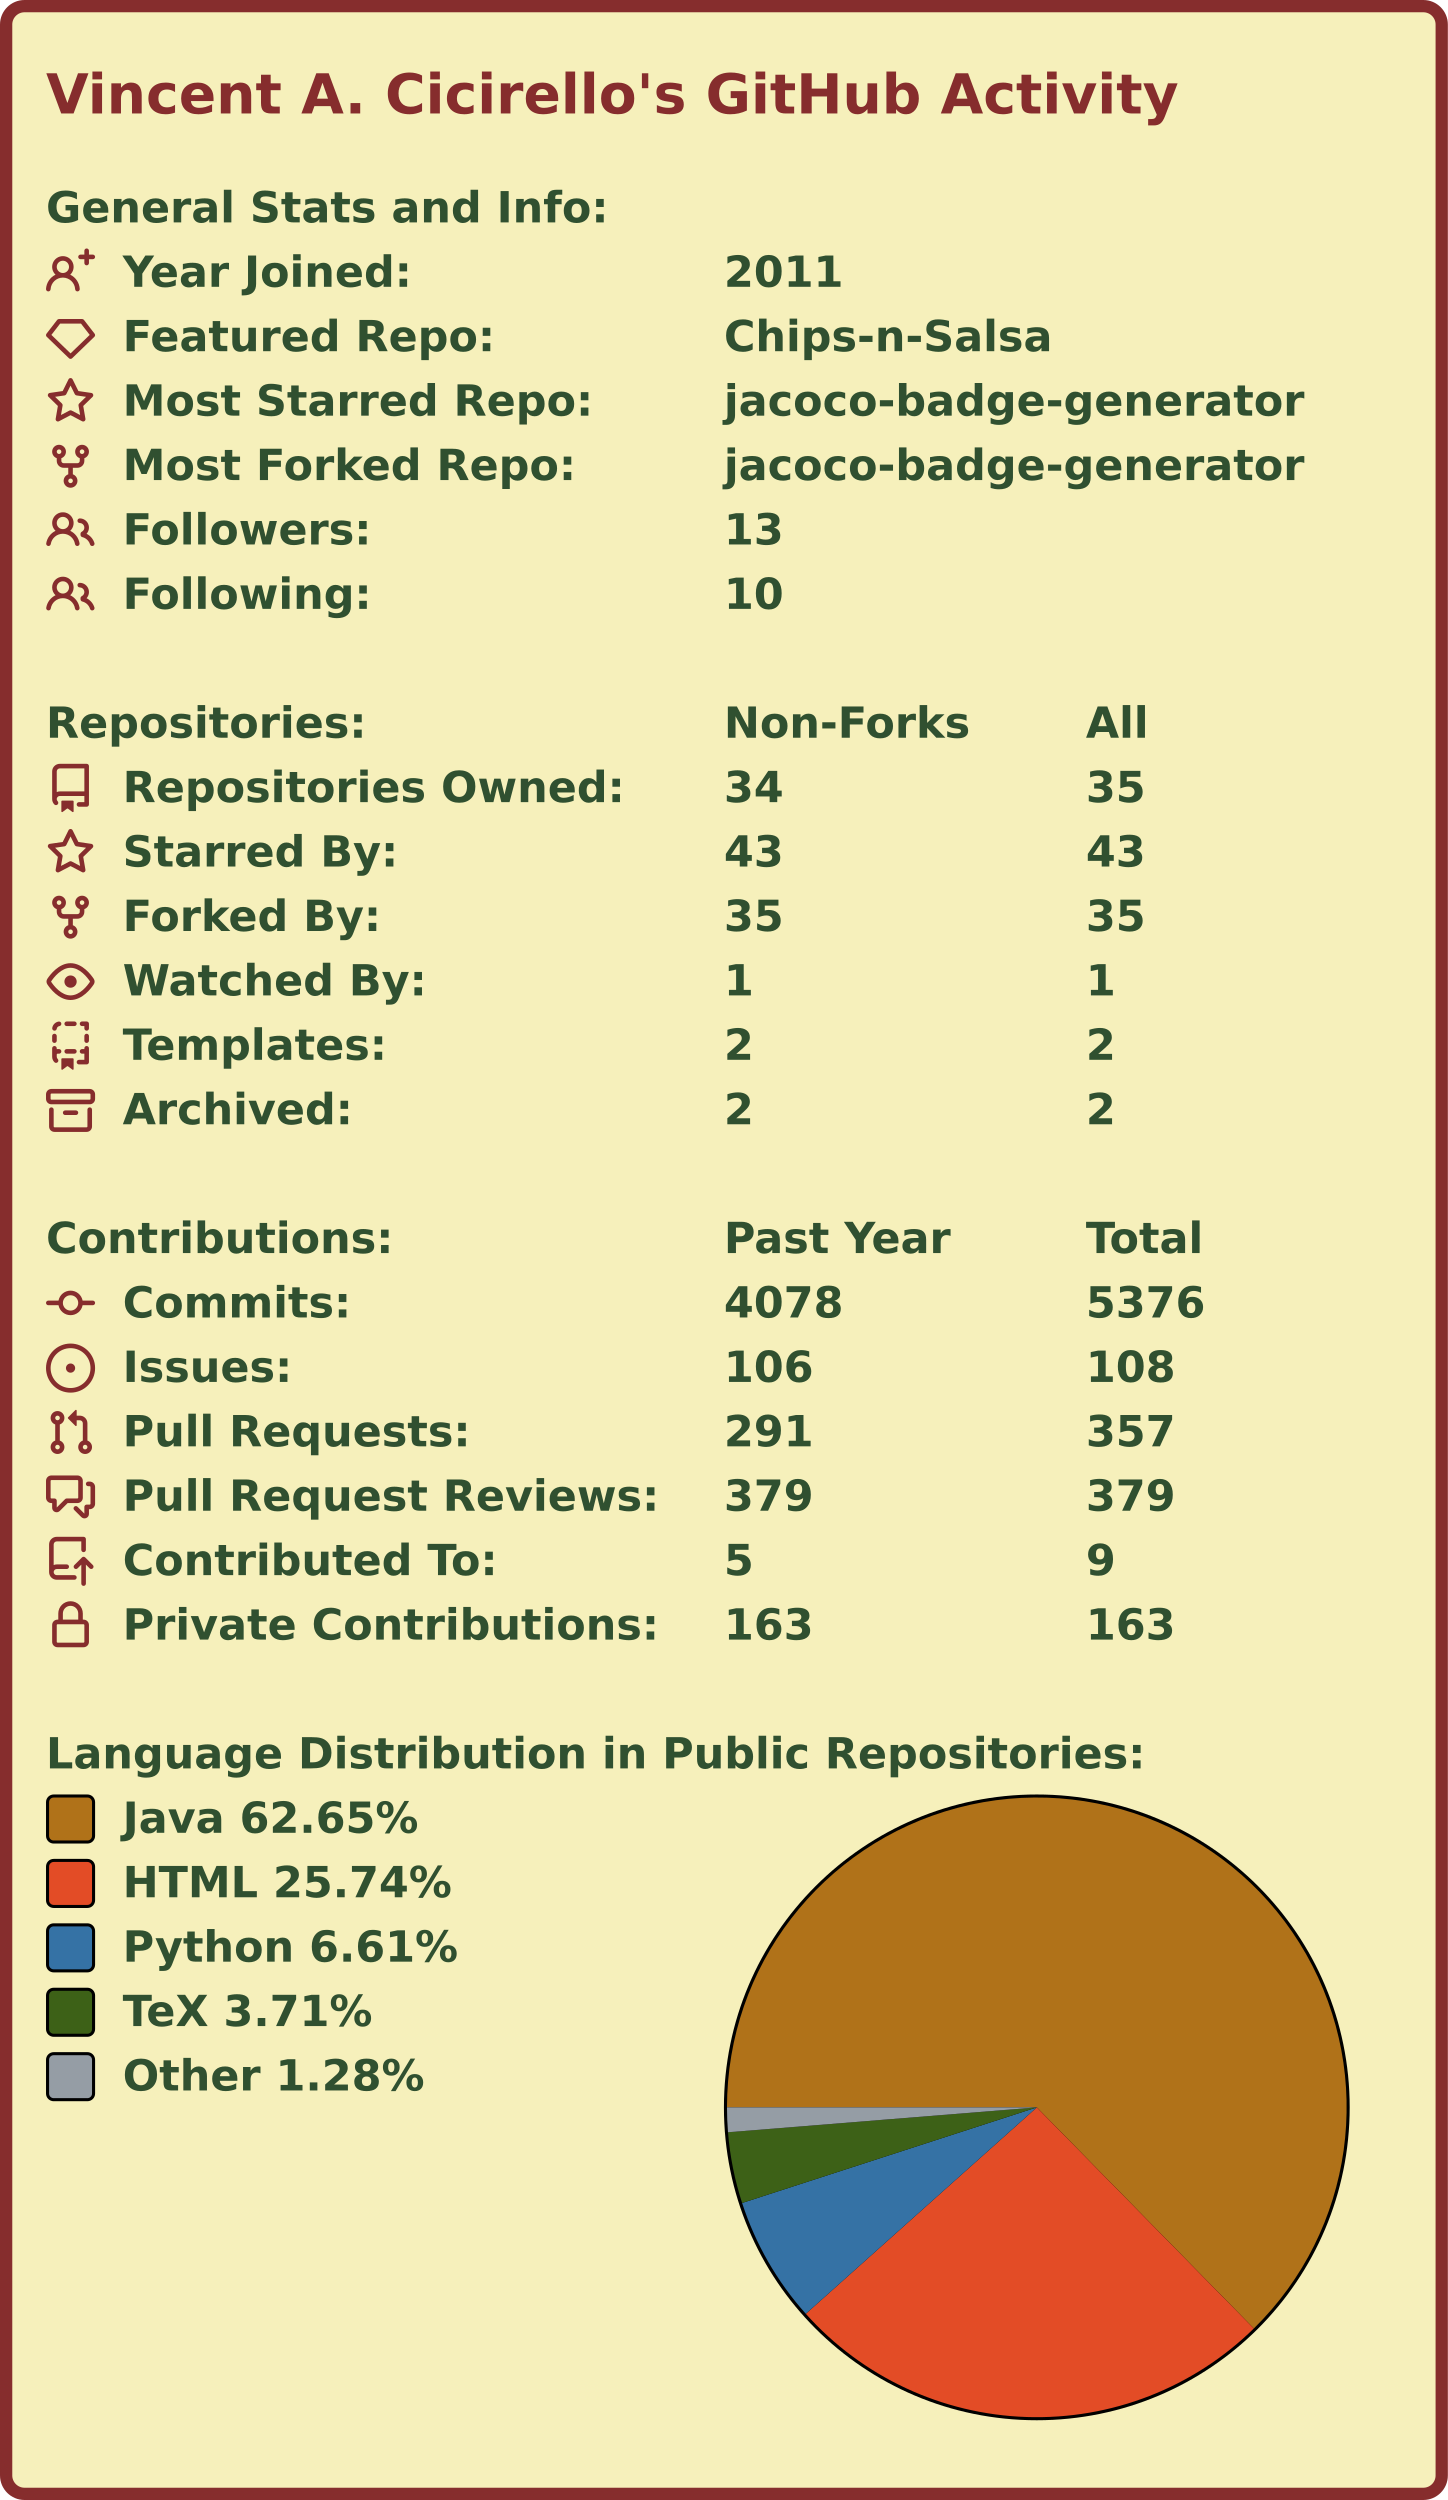
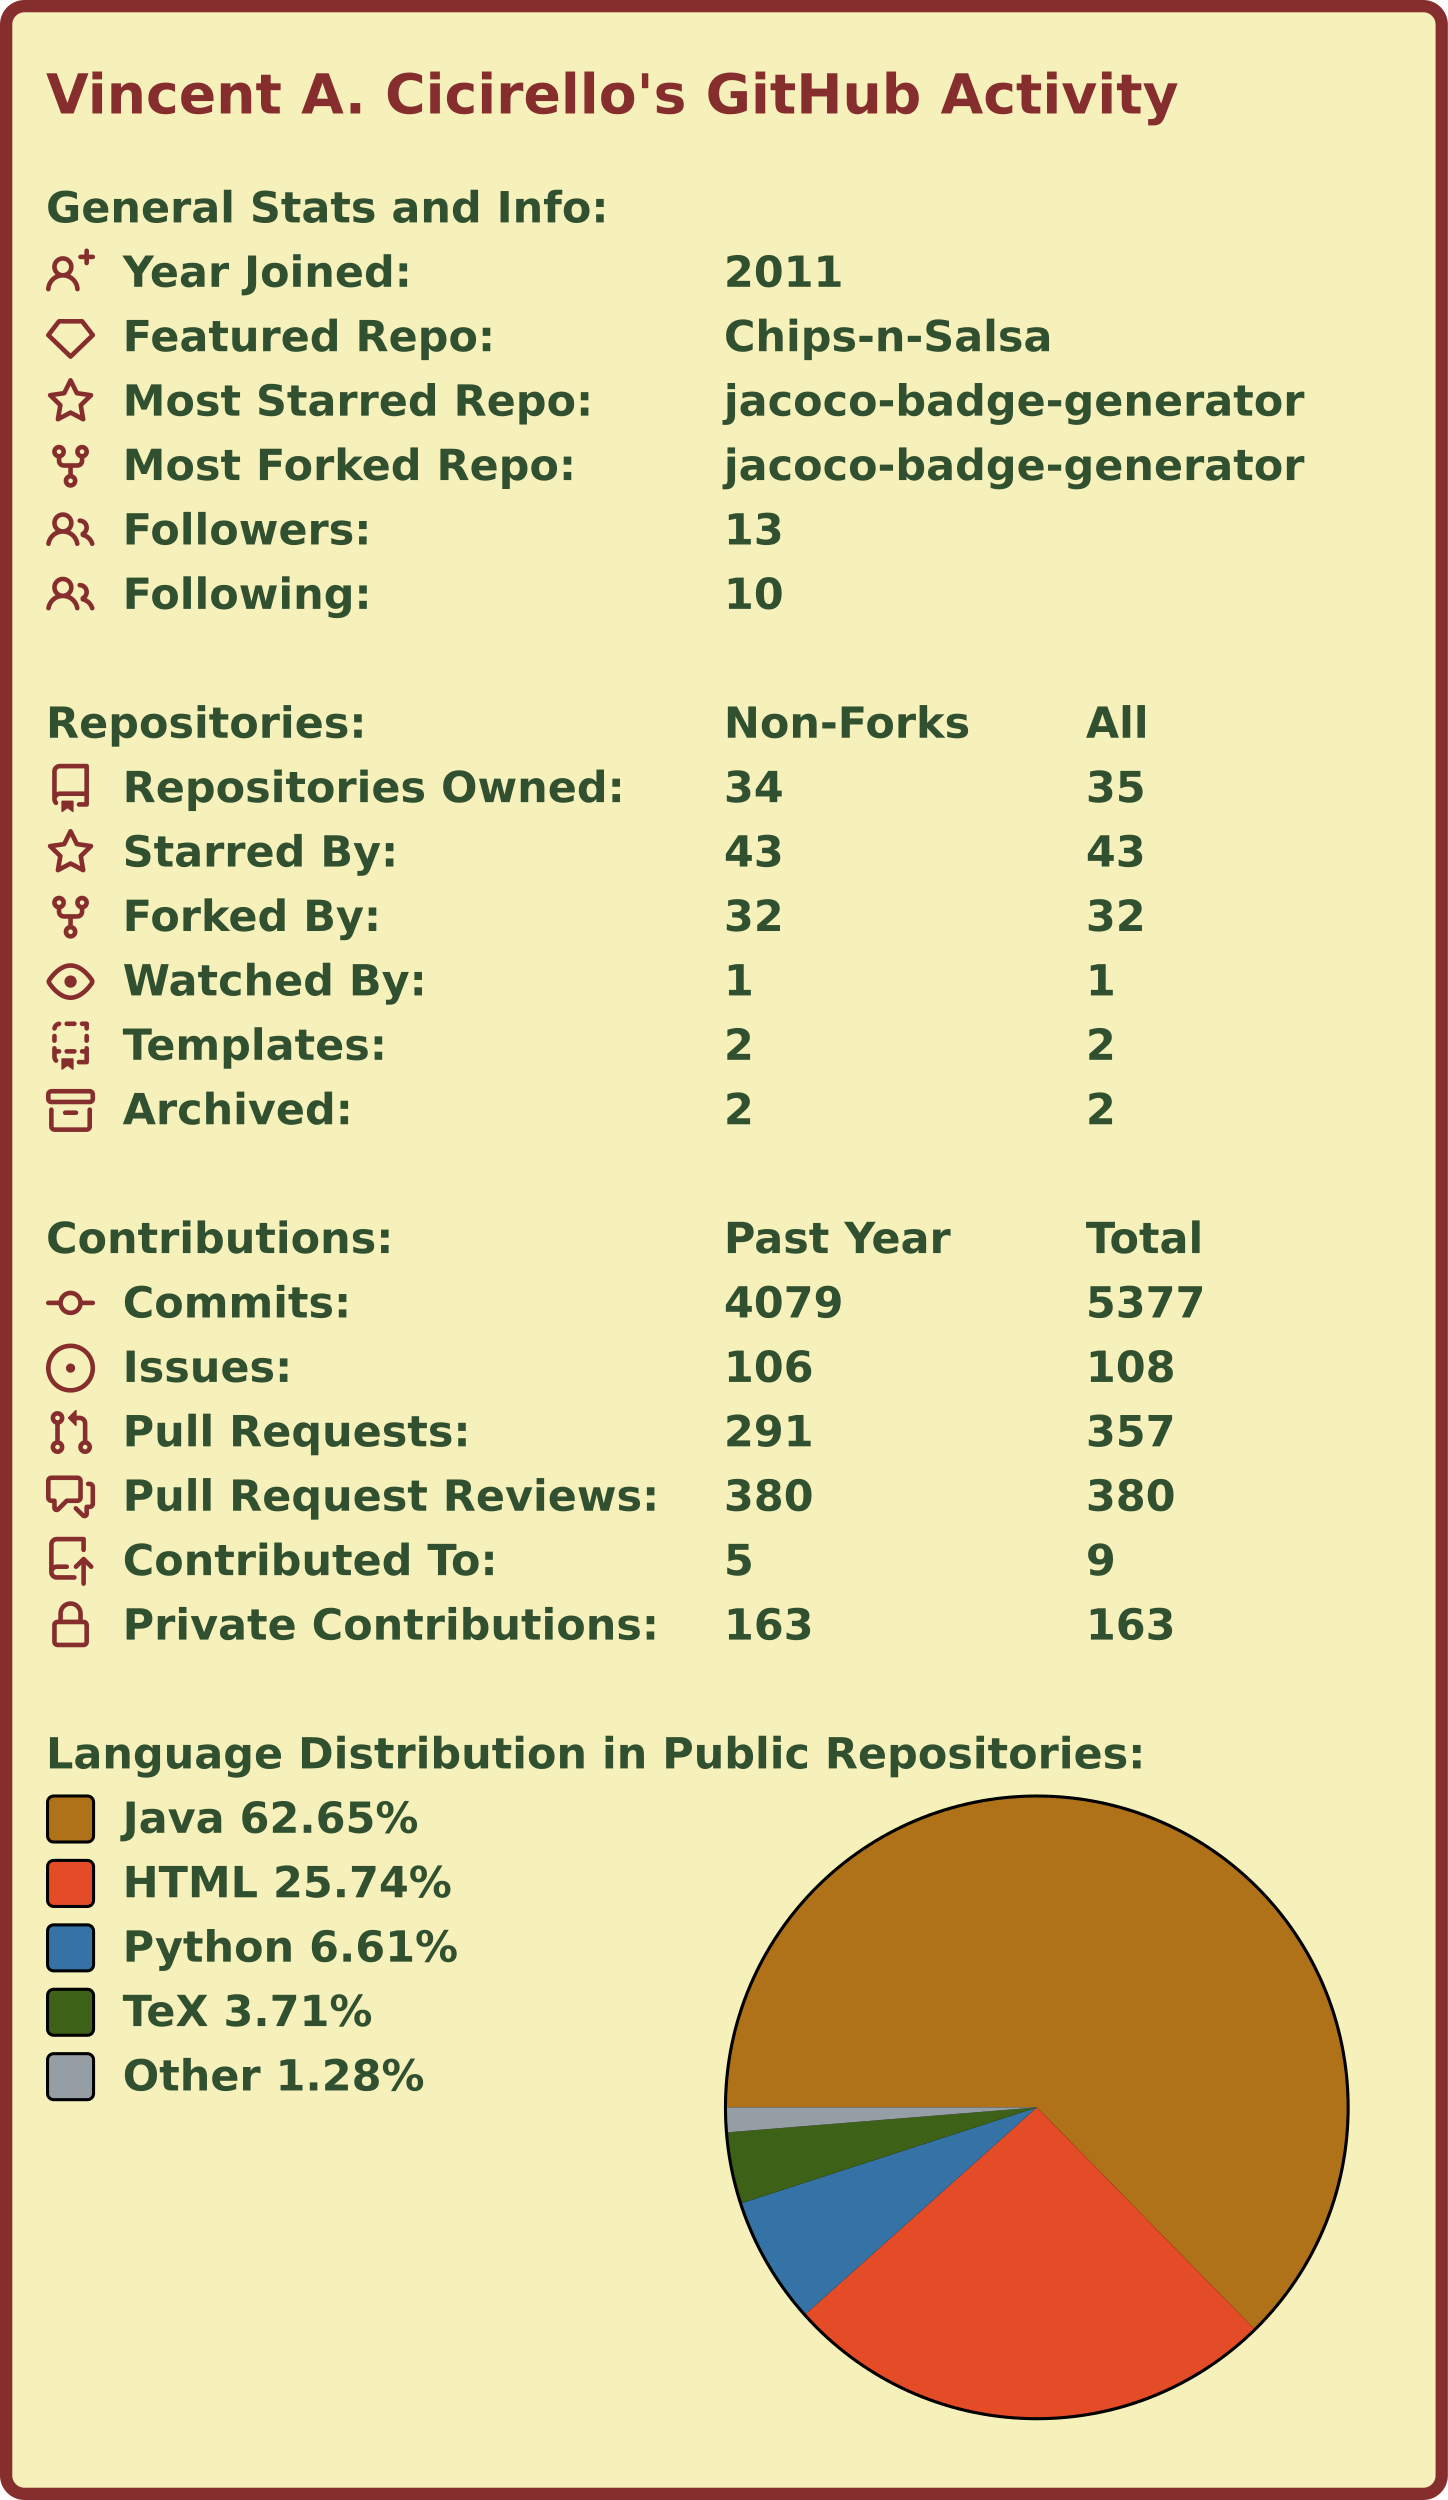
<svg xmlns="http://www.w3.org/2000/svg" width="472" height="815" viewBox="0 0 472 815">
  <rect x="2" y="2" stroke-width="4" rx="6" width="468" height="811" stroke="#862d2d" fill="#f6f0bb" />
  <g font-weight="bold" font-family="Verdana,Geneva,DejaVu Sans,sans-serif">
    <text x="15" y="37" font-size="18px" fill="#862d2d">Vincent A. Cicirello's GitHub Activity</text>
    <g transform="translate(0, 60)" font-size="14px" fill="#305030">
      <g transform="translate(15, 0)">
        <text x="0" y="12.5">General Stats and Info:</text>
      </g>
      <g transform="translate(15, 21)">
        <path fill="#862d2d" fill-rule="evenodd" d="M13.25 0a.75.75 0 01.75.75V2h1.25a.75.75 0 010 1.5H14v1.25a.75.75 0 01-1.5 0V3.5h-1.25a.75.75 0 010-1.5h1.25V.75a.75.75 0 01.75-.75zM5.5 4a2 2 0 100 4 2 2 0 000-4zm2.4 4.548a3.5 3.5 0 10-4.799 0 5.527 5.527 0 00-3.1 4.66.75.75 0 101.498.085A4.01 4.01 0 015.5 9.5a4.01 4.01 0 014.001 3.793.75.75 0 101.498-.086 5.527 5.527 0 00-3.1-4.659z" />
        <text x="25" y="12.5">Year Joined:</text>
        <text x="221" y="12.5">2011</text>
      </g>
      <g transform="translate(15, 42)">
        <path fill="#862d2d" fill-rule="evenodd" d="M3.637 2.291A.75.75 0 014.23 2h7.54a.75.75 0 01.593.291l3.48 4.5a.75.75 0 01-.072.999l-7.25 7a.75.75 0 01-1.042 0l-7.25-7a.75.75 0 01-.072-.999l3.48-4.5zM4.598 3.5L1.754 7.177 8 13.207l6.246-6.03L11.402 3.5H4.598z" />
        <text x="25" y="12.5">Featured Repo:</text>
        <text x="221" y="12.5">Chips-n-Salsa</text>
      </g>
      <g transform="translate(15, 63)">
        <path fill="#862d2d" fill-rule="evenodd" d="M8 .25a.75.75 0 01.673.418l1.882 3.815 4.21.612a.75.75 0 01.416 1.279l-3.046 2.97.719 4.192a.75.75 0 01-1.088.791L8 12.347l-3.766 1.98a.75.75 0 01-1.088-.79l.72-4.194L.818 6.374a.75.75 0 01.416-1.28l4.21-.611L7.327.668A.75.75 0 018 .25zm0 2.445L6.615 5.5a.75.75 0 01-.564.41l-3.097.45 2.24 2.184a.75.75 0 01.216.664l-.528 3.084 2.769-1.456a.75.75 0 01.698 0l2.77 1.456-.53-3.084a.75.75 0 01.216-.664l2.24-2.183-3.096-.45a.75.75 0 01-.564-.41L8 2.694v.001z" />
        <text x="25" y="12.5">Most Starred Repo:</text>
        <text x="221" y="12.5">jacoco-badge-generator</text>
      </g>
      <g transform="translate(15, 84)">
        <path fill="#862d2d" fill-rule="evenodd" d="M5 3.25a.75.75 0 11-1.5 0 .75.75 0 011.5 0zm0 2.122a2.25 2.25 0 10-1.5 0v.878A2.25 2.25 0 005.75 8.5h1.5v2.128a2.251 2.251 0 101.5 0V8.5h1.5a2.25 2.25 0 002.25-2.25v-.878a2.25 2.25 0 10-1.5 0v.878a.75.75 0 01-.75.75h-4.5A.75.75 0 015 6.25v-.878zm3.75 7.378a.75.75 0 11-1.5 0 .75.75 0 011.5 0zm3-8.75a.75.75 0 100-1.5.75.75 0 000 1.5z" />
        <text x="25" y="12.5">Most Forked Repo:</text>
        <text x="221" y="12.5">jacoco-badge-generator</text>
      </g>
      <g transform="translate(15, 105)">
        <path fill="#862d2d" fill-rule="evenodd" d="M5.5 3.5a2 2 0 100 4 2 2 0 000-4zM2 5.5a3.5 3.5 0 115.898 2.549 5.507 5.507 0 013.034 4.084.75.75 0 11-1.482.235 4.001 4.001 0 00-7.9 0 .75.75 0 01-1.482-.236A5.507 5.507 0 013.102 8.05 3.49 3.49 0 012 5.5zM11 4a.75.75 0 100 1.5 1.5 1.5 0 01.666 2.844.75.75 0 00-.416.672v.352a.75.75 0 00.574.73c1.2.289 2.162 1.2 2.522 2.372a.75.75 0 101.434-.44 5.01 5.01 0 00-2.56-3.012A3 3 0 0011 4z" />
        <text x="25" y="12.5">Followers:</text>
        <text x="221" y="12.5">13</text>
      </g>
      <g transform="translate(15, 126)">
        <path fill="#862d2d" fill-rule="evenodd" d="M5.5 3.5a2 2 0 100 4 2 2 0 000-4zM2 5.5a3.5 3.5 0 115.898 2.549 5.507 5.507 0 013.034 4.084.75.75 0 11-1.482.235 4.001 4.001 0 00-7.9 0 .75.75 0 01-1.482-.236A5.507 5.507 0 013.102 8.05 3.49 3.49 0 012 5.5zM11 4a.75.75 0 100 1.5 1.5 1.5 0 01.666 2.844.75.75 0 00-.416.672v.352a.75.75 0 00.574.73c1.2.289 2.162 1.2 2.522 2.372a.75.75 0 101.434-.44 5.01 5.01 0 00-2.56-3.012A3 3 0 0011 4z" />
        <text x="25" y="12.5">Following:</text>
        <text x="221" y="12.5">10</text>
      </g>
    </g>
    <g transform="translate(0, 228)" font-size="14px" fill="#305030">
      <g transform="translate(15, 0)">
        <text x="0" y="12.5">Repositories:</text>
        <text x="221" y="12.5">Non-Forks</text>
        <text x="339" y="12.5">All</text>
      </g>
      <g transform="translate(15, 21)">
        <path fill="#862d2d" fill-rule="evenodd" d="M2 2.5A2.5 2.5 0 014.5 0h8.75a.75.75 0 01.75.75v12.5a.75.75 0 01-.75.75h-2.5a.75.75 0 110-1.5h1.75v-2h-8a1 1 0 00-.714 1.7.75.75 0 01-1.072 1.05A2.495 2.495 0 012 11.5v-9zm10.5-1V9h-8c-.356 0-.694.074-1 .208V2.5a1 1 0 011-1h8zM5 12.25v3.25a.25.25 0 00.4.2l1.45-1.087a.25.25 0 01.3 0L8.6 15.7a.25.25 0 00.4-.2v-3.25a.25.25 0 00-.25-.25h-3.5a.25.25 0 00-.25.25z" />
        <text x="25" y="12.5">Repositories Owned:</text>
        <text x="221" y="12.5">34</text>
        <text x="339" y="12.5">35</text>
      </g>
      <g transform="translate(15, 42)">
        <path fill="#862d2d" fill-rule="evenodd" d="M8 .25a.75.75 0 01.673.418l1.882 3.815 4.21.612a.75.75 0 01.416 1.279l-3.046 2.97.719 4.192a.75.75 0 01-1.088.791L8 12.347l-3.766 1.98a.75.75 0 01-1.088-.79l.72-4.194L.818 6.374a.75.75 0 01.416-1.28l4.21-.611L7.327.668A.75.75 0 018 .25zm0 2.445L6.615 5.5a.75.75 0 01-.564.41l-3.097.45 2.24 2.184a.75.75 0 01.216.664l-.528 3.084 2.769-1.456a.75.75 0 01.698 0l2.77 1.456-.53-3.084a.75.75 0 01.216-.664l2.24-2.183-3.096-.45a.75.75 0 01-.564-.41L8 2.694v.001z" />
        <text x="25" y="12.5">Starred By:</text>
        <text x="221" y="12.5">43</text>
        <text x="339" y="12.5">43</text>
      </g>
      <g transform="translate(15, 63)">
        <path fill="#862d2d" fill-rule="evenodd" d="M5 3.25a.75.75 0 11-1.5 0 .75.75 0 011.5 0zm0 2.122a2.25 2.25 0 10-1.5 0v.878A2.25 2.25 0 005.75 8.5h1.5v2.128a2.251 2.251 0 101.5 0V8.5h1.5a2.25 2.25 0 002.25-2.25v-.878a2.25 2.25 0 10-1.5 0v.878a.75.75 0 01-.75.75h-4.5A.75.75 0 015 6.25v-.878zm3.75 7.378a.75.75 0 11-1.5 0 .75.75 0 011.5 0zm3-8.75a.75.75 0 100-1.5.75.75 0 000 1.5z" />
        <text x="25" y="12.5">Forked By:</text>
-         <text x="221" y="12.5">35</text>
-         <text x="339" y="12.5">35</text>
+         <text x="221" y="12.5">32</text>
+         <text x="339" y="12.5">32</text>
      </g>
      <g transform="translate(15, 84)">
        <path fill="#862d2d" fill-rule="evenodd" d="M1.679 7.932c.412-.621 1.242-1.75 2.366-2.717C5.175 4.242 6.527 3.5 8 3.5c1.473 0 2.824.742 3.955 1.715 1.124.967 1.954 2.096 2.366 2.717a.119.119 0 010 .136c-.412.621-1.242 1.75-2.366 2.717C10.825 11.758 9.473 12.5 8 12.5c-1.473 0-2.824-.742-3.955-1.715C2.92 9.818 2.09 8.69 1.679 8.068a.119.119 0 010-.136zM8 2c-1.981 0-3.67.992-4.933 2.078C1.797 5.169.88 6.423.43 7.1a1.619 1.619 0 000 1.798c.45.678 1.367 1.932 2.637 3.024C4.329 13.008 6.019 14 8 14c1.981 0 3.67-.992 4.933-2.078 1.27-1.091 2.187-2.345 2.637-3.023a1.619 1.619 0 000-1.798c-.45-.678-1.367-1.932-2.637-3.023C11.671 2.992 9.981 2 8 2zm0 8a2 2 0 100-4 2 2 0 000 4z" />
        <text x="25" y="12.5">Watched By:</text>
        <text x="221" y="12.5">1</text>
        <text x="339" y="12.5">1</text>
      </g>
      <g transform="translate(15, 105)">
        <path fill="#862d2d" fill-rule="evenodd" d="M6 .75A.75.75 0 016.75 0h2.5a.75.75 0 010 1.5h-2.5A.75.75 0 016 .75zm5 0a.75.75 0 01.75-.75h1.5a.75.75 0 01.75.75v1.5a.75.75 0 01-1.5 0V1.5h-.75A.75.75 0 0111 .75zM4.992.662a.75.75 0 01-.636.848c-.436.063-.783.41-.846.846a.75.75 0 01-1.485-.212A2.501 2.501 0 014.144.025a.75.75 0 01.848.637zM2.75 4a.75.75 0 01.75.75v1.5a.75.75 0 01-1.5 0v-1.5A.75.75 0 012.75 4zm10.5 0a.75.75 0 01.75.75v1.5a.75.75 0 01-1.5 0v-1.5a.75.75 0 01.75-.75zM2.75 8a.75.75 0 01.75.75v.268A1.72 1.72 0 013.75 9h.5a.75.75 0 010 1.5h-.5a.25.25 0 00-.25.25v.75c0 .28.114.532.3.714a.75.75 0 01-1.05 1.072A2.495 2.495 0 012 11.5V8.75A.75.75 0 012.75 8zm10.5 0a.75.75 0 01.75.75v4.5a.75.75 0 01-.75.75h-2.5a.75.75 0 010-1.5h1.75v-2h-.75a.75.75 0 010-1.5h.75v-.25a.75.75 0 01.75-.75zM6 9.75A.75.75 0 016.75 9h2.5a.75.75 0 010 1.5h-2.5A.75.75 0 016 9.75zm-1 2.5v3.25a.25.25 0 00.4.2l1.45-1.087a.25.25 0 01.3 0L8.6 15.7a.25.25 0 00.4-.2v-3.25a.25.25 0 00-.25-.25h-3.5a.25.25 0 00-.25.25z" />
        <text x="25" y="12.5">Templates:</text>
        <text x="221" y="12.5">2</text>
        <text x="339" y="12.5">2</text>
      </g>
      <g transform="translate(15, 126)">
        <path fill="#862d2d" fill-rule="evenodd" d="M1.75 2.5a.25.25 0 00-.25.25v1.5c0 .138.112.25.25.25h12.5a.25.25 0 00.25-.25v-1.5a.25.25 0 00-.25-.25H1.75zM0 2.75C0 1.784.784 1 1.75 1h12.5c.966 0 1.75.784 1.75 1.75v1.5A1.75 1.75 0 0114.25 6H1.75A1.75 1.75 0 010 4.25v-1.5zM1.75 7a.75.75 0 01.75.75v5.5c0 .138.112.25.25.25h10.5a.25.25 0 00.25-.25v-5.5a.75.75 0 111.5 0v5.5A1.75 1.75 0 0113.25 15H2.75A1.75 1.75 0 011 13.25v-5.5A.75.75 0 011.75 7zm4.5 1a.75.75 0 000 1.5h3.5a.75.75 0 100-1.5h-3.5z" />
        <text x="25" y="12.5">Archived:</text>
        <text x="221" y="12.5">2</text>
        <text x="339" y="12.5">2</text>
      </g>
    </g>
    <g transform="translate(0, 396)" font-size="14px" fill="#305030">
      <g transform="translate(15, 0)">
        <text x="0" y="12.5">Contributions:</text>
        <text x="221" y="12.5">Past Year</text>
        <text x="339" y="12.5">Total</text>
      </g>
      <g transform="translate(15, 21)">
        <path fill="#862d2d" fill-rule="evenodd" d="M10.5 7.75a2.5 2.5 0 11-5 0 2.5 2.5 0 015 0zm1.43.75a4.002 4.002 0 01-7.86 0H.75a.75.75 0 110-1.5h3.32a4.001 4.001 0 017.86 0h3.32a.75.75 0 110 1.5h-3.32z" />
        <text x="25" y="12.5">Commits:</text>
-         <text x="221" y="12.5">4078</text>
-         <text x="339" y="12.5">5376</text>
+         <text x="221" y="12.5">4079</text>
+         <text x="339" y="12.5">5377</text>
      </g>
      <g transform="translate(15, 42)">
        <path fill="#862d2d" d="M8 9.5a1.5 1.5 0 100-3 1.5 1.5 0 000 3z" />
        <path fill="#862d2d" fill-rule="evenodd" d="M8 0a8 8 0 100 16A8 8 0 008 0zM1.5 8a6.5 6.5 0 1113 0 6.5 6.5 0 01-13 0z" />
        <text x="25" y="12.5">Issues:</text>
        <text x="221" y="12.5">106</text>
        <text x="339" y="12.5">108</text>
      </g>
      <g transform="translate(15, 63)">
        <path fill="#862d2d" fill-rule="evenodd" d="M7.177 3.073L9.573.677A.25.25 0 0110 .854v4.792a.25.25 0 01-.427.177L7.177 3.427a.25.25 0 010-.354zM3.75 2.5a.75.75 0 100 1.5.75.75 0 000-1.5zm-2.25.75a2.25 2.25 0 113 2.122v5.256a2.251 2.251 0 11-1.5 0V5.372A2.25 2.25 0 011.5 3.25zM11 2.5h-1V4h1a1 1 0 011 1v5.628a2.251 2.251 0 101.5 0V5A2.5 2.5 0 0011 2.5zm1 10.25a.75.75 0 111.5 0 .75.75 0 01-1.5 0zM3.75 12a.75.75 0 100 1.5.75.75 0 000-1.5z" />
        <text x="25" y="12.5">Pull Requests:</text>
        <text x="221" y="12.5">291</text>
        <text x="339" y="12.5">357</text>
      </g>
      <g transform="translate(15, 84)">
        <path fill="#862d2d" fill-rule="evenodd" d="M1.5 2.75a.25.25 0 01.25-.25h8.5a.25.25 0 01.25.25v5.5a.25.25 0 01-.25.25h-3.5a.75.75 0 00-.53.22L3.5 11.44V9.25a.75.75 0 00-.75-.75h-1a.25.25 0 01-.25-.25v-5.5zM1.75 1A1.75 1.75 0 000 2.75v5.5C0 9.216.784 10 1.75 10H2v1.543a1.457 1.457 0 002.487 1.03L7.061 10h3.189A1.75 1.75 0 0012 8.25v-5.5A1.75 1.75 0 0010.25 1h-8.5zM14.5 4.75a.25.25 0 00-.25-.25h-.5a.75.75 0 110-1.5h.5c.966 0 1.75.784 1.75 1.75v5.5A1.75 1.75 0 0114.25 12H14v1.543a1.457 1.457 0 01-2.487 1.03L9.22 12.28a.75.75 0 111.06-1.06l2.22 2.22v-2.19a.75.75 0 01.75-.75h1a.25.25 0 00.25-.25v-5.5z" />
        <text x="25" y="12.5">Pull Request Reviews:</text>
-         <text x="221" y="12.5">379</text>
-         <text x="339" y="12.5">379</text>
+         <text x="221" y="12.5">380</text>
+         <text x="339" y="12.5">380</text>
      </g>
      <g transform="translate(15, 105)">
        <path fill="#862d2d" fill-rule="evenodd" d="M1 2.5A2.5 2.5 0 013.5 0h8.75a.75.75 0 01.75.75v3.5a.75.75 0 01-1.5 0V1.5h-8a1 1 0 00-1 1v6.708A2.492 2.492 0 013.5 9h3.25a.75.75 0 010 1.5H3.5a1 1 0 100 2h5.75a.75.75 0 010 1.5H3.5A2.5 2.5 0 011 11.5v-9zm13.23 7.79a.75.75 0 001.06-1.06l-2.505-2.505a.75.75 0 00-1.06 0L9.22 9.229a.75.75 0 001.06 1.061l1.225-1.224v6.184a.75.75 0 001.5 0V9.066l1.224 1.224z" />
        <text x="25" y="12.5">Contributed To:</text>
        <text x="221" y="12.5">5</text>
        <text x="339" y="12.5">9</text>
      </g>
      <g transform="translate(15, 126)">
        <path fill="#862d2d" fill-rule="evenodd" d="M4 4v2h-.25A1.75 1.75 0 002 7.75v5.5c0 .966.784 1.75 1.75 1.75h8.5A1.75 1.75 0 0014 13.25v-5.5A1.75 1.75 0 0012.25 6H12V4a4 4 0 10-8 0zm6.5 2V4a2.5 2.5 0 00-5 0v2h5zM12 7.5h.25a.25.25 0 01.25.25v5.5a.25.25 0 01-.25.25h-8.5a.25.25 0 01-.25-.25v-5.5a.25.25 0 01.25-.25H12z" />
        <text x="25" y="12.5">Private Contributions:</text>
        <text x="221" y="12.5">163</text>
        <text x="339" y="12.5">163</text>
      </g>
    </g>
    <g transform="translate(0, 564)" font-size="14px" fill="#305030">
      <g transform="translate(15, 0)">
        <text x="0" y="12.5">Language Distribution in Public Repositories:</text>
      </g>
      <g transform="translate(236, 21)">
        <circle cx="102" cy="102" r="102" fill="#000000" />
      </g>
      <g transform="translate(237, 22)">
        <g>
          <path fill-rule="evenodd" fill="#b07219" d="M 0.0,101 A 101 101 0 1 1 171.745 173.085 L 101,101 Z" />
          <path fill-rule="evenodd" fill="#e34c26" d="M 171.745,173.085 A 101 101 0 0 1 25.687 168.298 L 101,101 Z" />
          <path fill-rule="evenodd" fill="#3572A5" d="M 25.687,168.298 A 101 101 0 0 1 4.929 132.166 L 101,101 Z" />
          <path fill-rule="evenodd" fill="#3D6117" d="M 4.929,132.166 A 101 101 0 0 1 0.326 109.114 L 101,101 Z" />
          <path fill-rule="evenodd" fill="#959da5" d="M 0.326,109.114 A 101 101 0 0 1 0.0 101 L 101,101 Z" />
          <animateTransform attributeName="transform" attributeType="XML" type="rotate" from="0 101 101" to="360 101 101" dur="10s" repeatCount="indefinite" />
        </g>
      </g>
      <g transform="translate(15, 21)">
        <rect x="0.5" y="0.5" rx="2" width="15" height="15" fill="#b07219" stroke-width="1" stroke="#000000" />
        <text x="25" y="12.5">Java 62.65%</text>
      </g>
      <g transform="translate(15, 42)">
        <rect x="0.5" y="0.5" rx="2" width="15" height="15" fill="#e34c26" stroke-width="1" stroke="#000000" />
        <text x="25" y="12.5">HTML 25.74%</text>
      </g>
      <g transform="translate(15, 63)">
        <rect x="0.5" y="0.5" rx="2" width="15" height="15" fill="#3572A5" stroke-width="1" stroke="#000000" />
        <text x="25" y="12.5">Python 6.61%</text>
      </g>
      <g transform="translate(15, 84)">
        <rect x="0.5" y="0.5" rx="2" width="15" height="15" fill="#3D6117" stroke-width="1" stroke="#000000" />
        <text x="25" y="12.5">TeX 3.71%</text>
      </g>
      <g transform="translate(15, 105)">
        <rect x="0.5" y="0.5" rx="2" width="15" height="15" fill="#959da5" stroke-width="1" stroke="#000000" />
        <text x="25" y="12.5">Other 1.28%</text>
      </g>
    </g>
  </g>
</svg>
